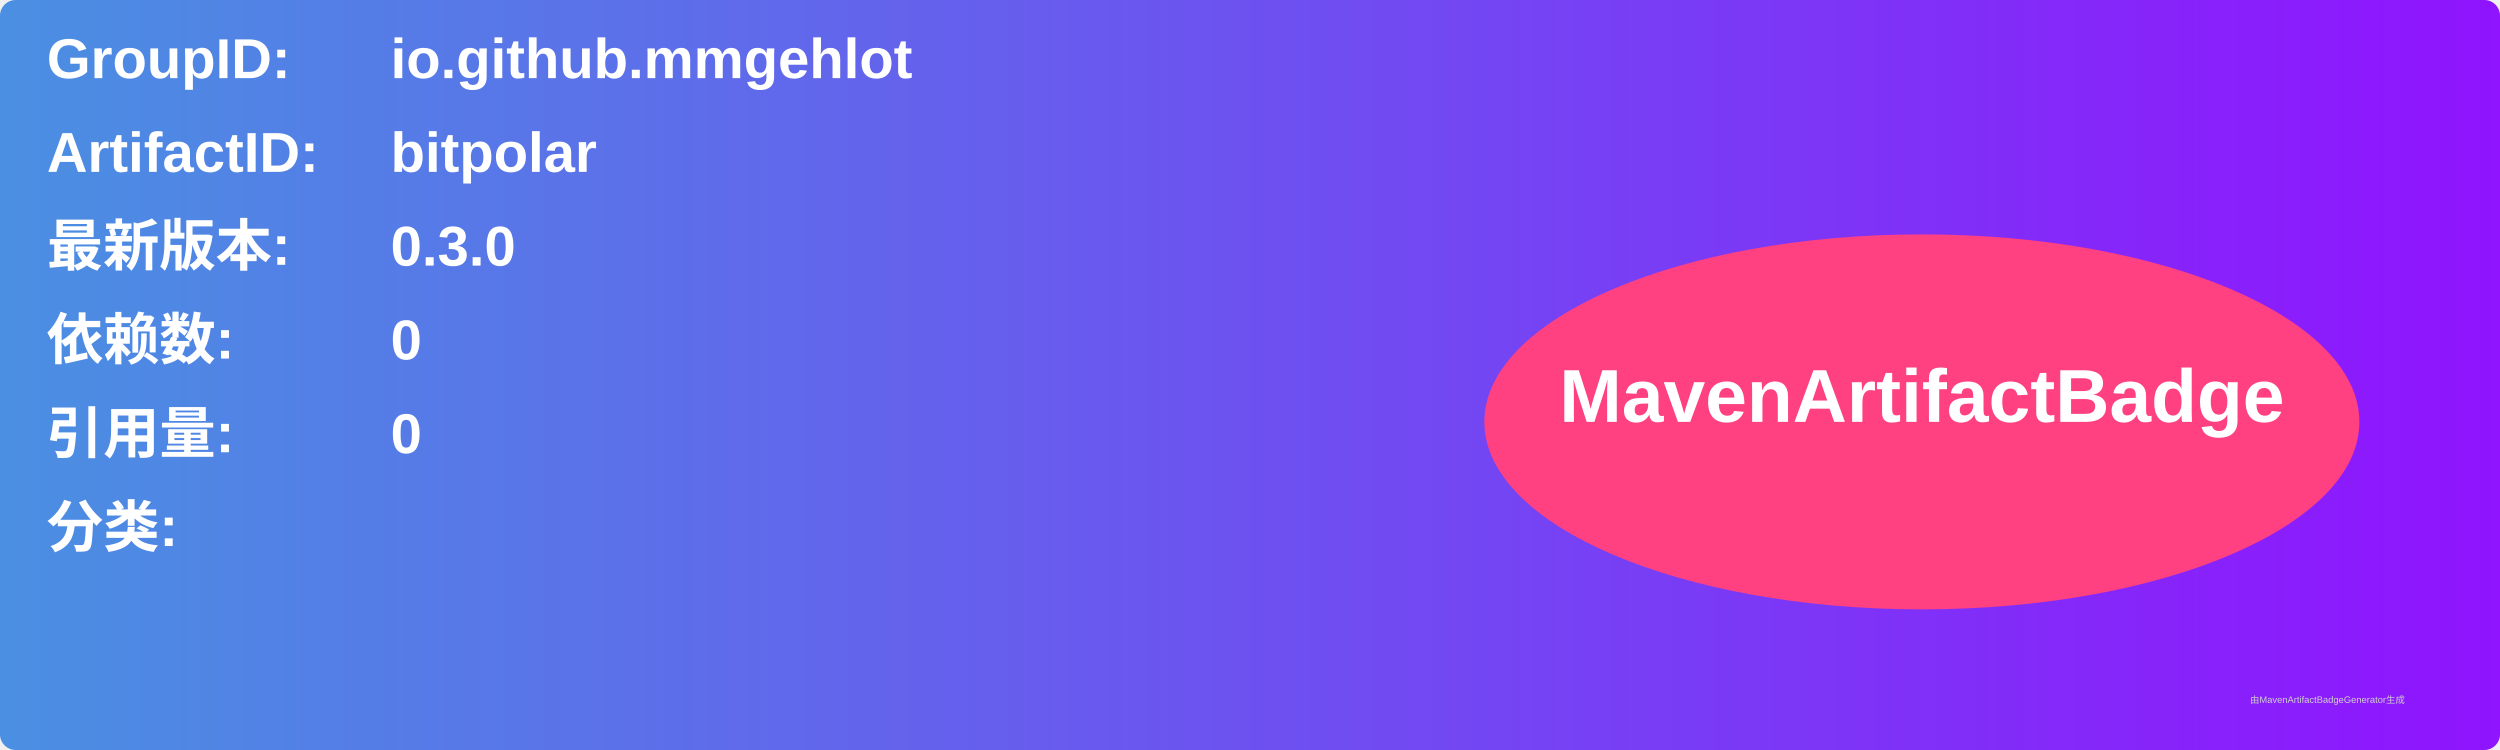
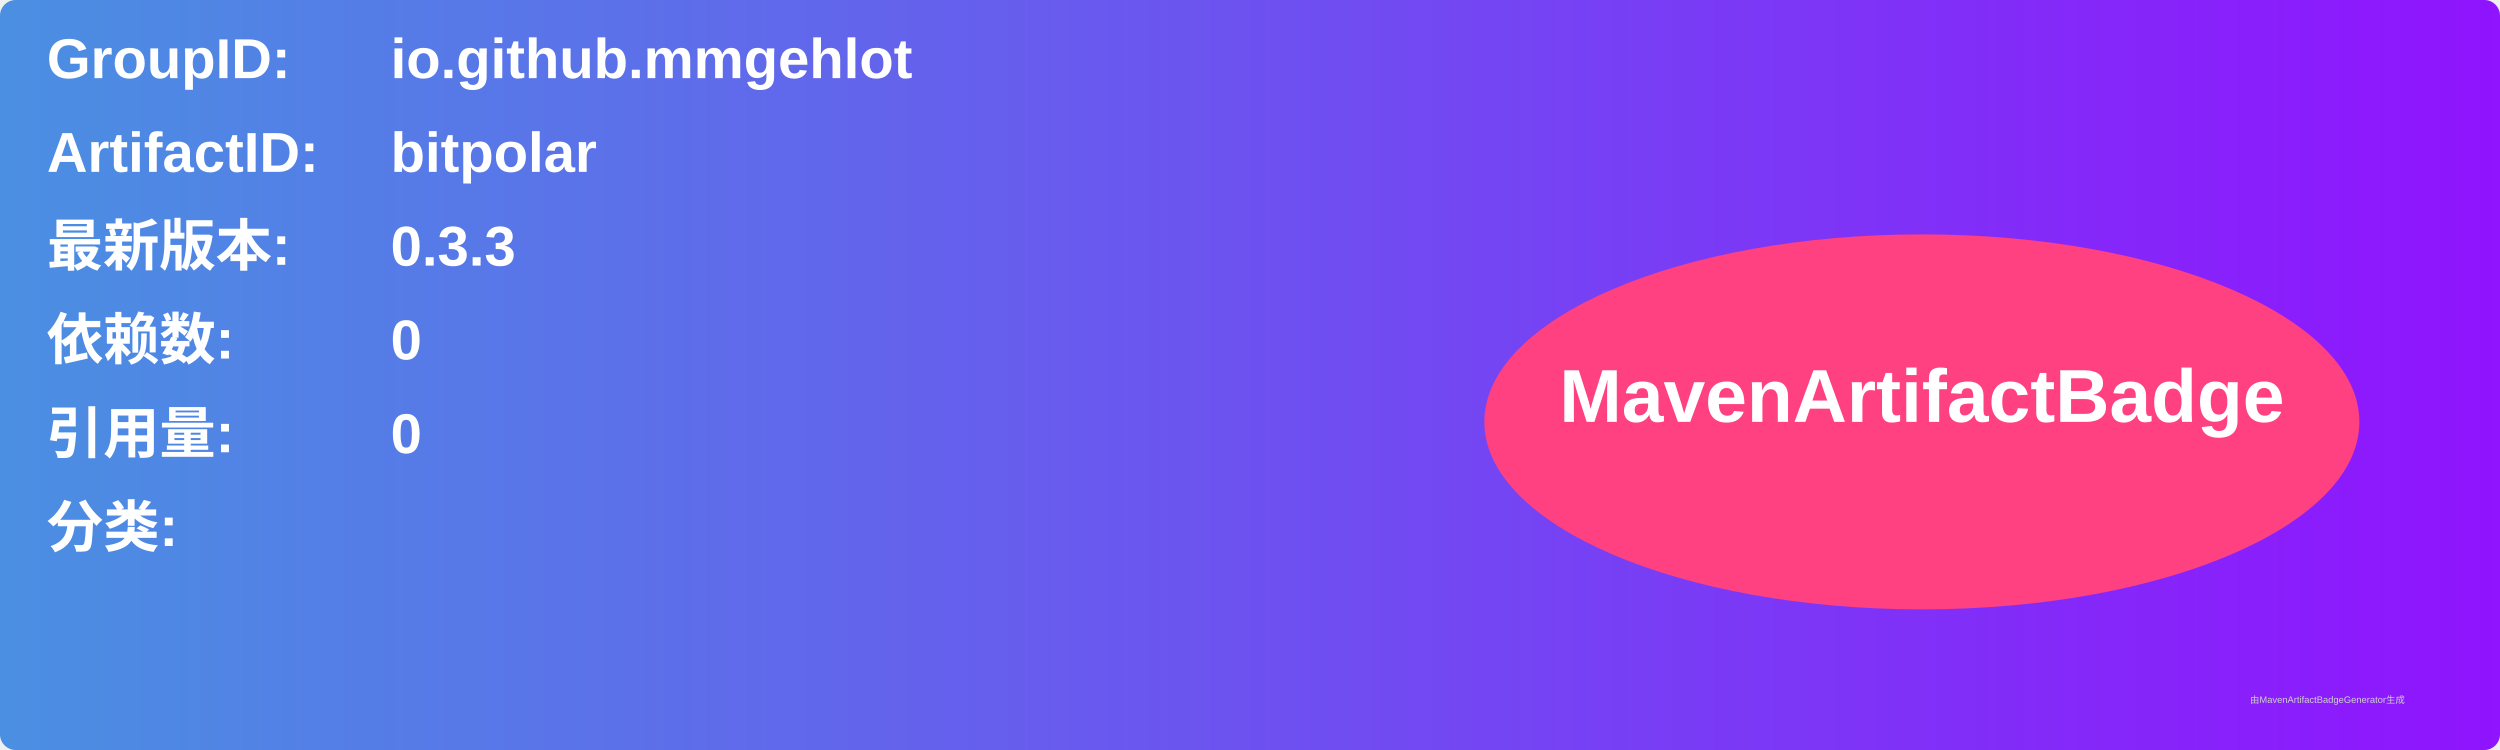
<svg xmlns="http://www.w3.org/2000/svg" width="800" height="240" viewBox="0 0 800 240">
  <linearGradient id="grad" x1="0%" y1="0%" x2="100%" y2="0%">
    <stop offset="0%" stop-color="#4a90e2" />
    <stop offset="100%" stop-color="#9013fe" />
  </linearGradient>
  <rect width="100%" height="100%" rx="5" ry="5" fill="url(#grad)" />
  <g transform="translate(15, 15)">
    <text x="0" y="10" font-family="Arial" font-size="18" fill="white" font-weight="bold" width="260">GroupID:</text>
    <text x="110" y="10" font-family="Arial" font-size="18" fill="white" font-weight="bold" width="460">io.github.mmgehlot</text>
    <text x="0" y="40" font-family="Arial" font-size="18" fill="white" font-weight="bold" width="260">ArtifactID:</text>
    <text x="110" y="40" font-family="Arial" font-size="18" fill="white" font-weight="bold" width="460">bitpolar</text>
    <text x="0" y="70" font-family="Arial" font-size="18" fill="white" font-weight="bold">最新版本:</text>
    <text x="110" y="70" font-family="Arial" font-size="18" fill="white" font-weight="bold">
-       <tspan font-weight="bold">0.3.0</tspan>
+       <tspan font-weight="bold">0.3.3</tspan>
    </text>
    <text x="0" y="100" font-family="Arial" font-size="18" fill="white" font-weight="bold">依赖数: </text>
    <text x="110" y="100" font-family="Arial" font-size="18" fill="white">
      <tspan font-weight="bold">0</tspan>
    </text>
    <text x="0" y="130" font-family="Arial" font-size="18" fill="white" font-weight="bold">引用量: </text>
    <text x="110" y="130" font-family="Arial" font-size="18" fill="white">
      <tspan font-weight="bold">0</tspan>
    </text>
    <text x="0" y="160" font-family="Arial" font-size="18" fill="white" font-weight="bold">分类:</text>
    <text x="10" y="190" font-family="Arial" font-size="10" fill="white">
      <tspan font-weight="bold" />
    </text>
    <ellipse cx="600" cy="120" rx="140" ry="60" fill="#ff4081" />
    <text x="600" y="120" text-anchor="middle" font-family="Arial" font-size="24" fill="white" font-weight="bold">MavenArtifactBadge</text>
  </g>
  <text x="720" y="225" font-family="Arial" font-size="3" fill="#d0d0d0">由MavenArtifactBadgeGenerator生成</text>
</svg>
